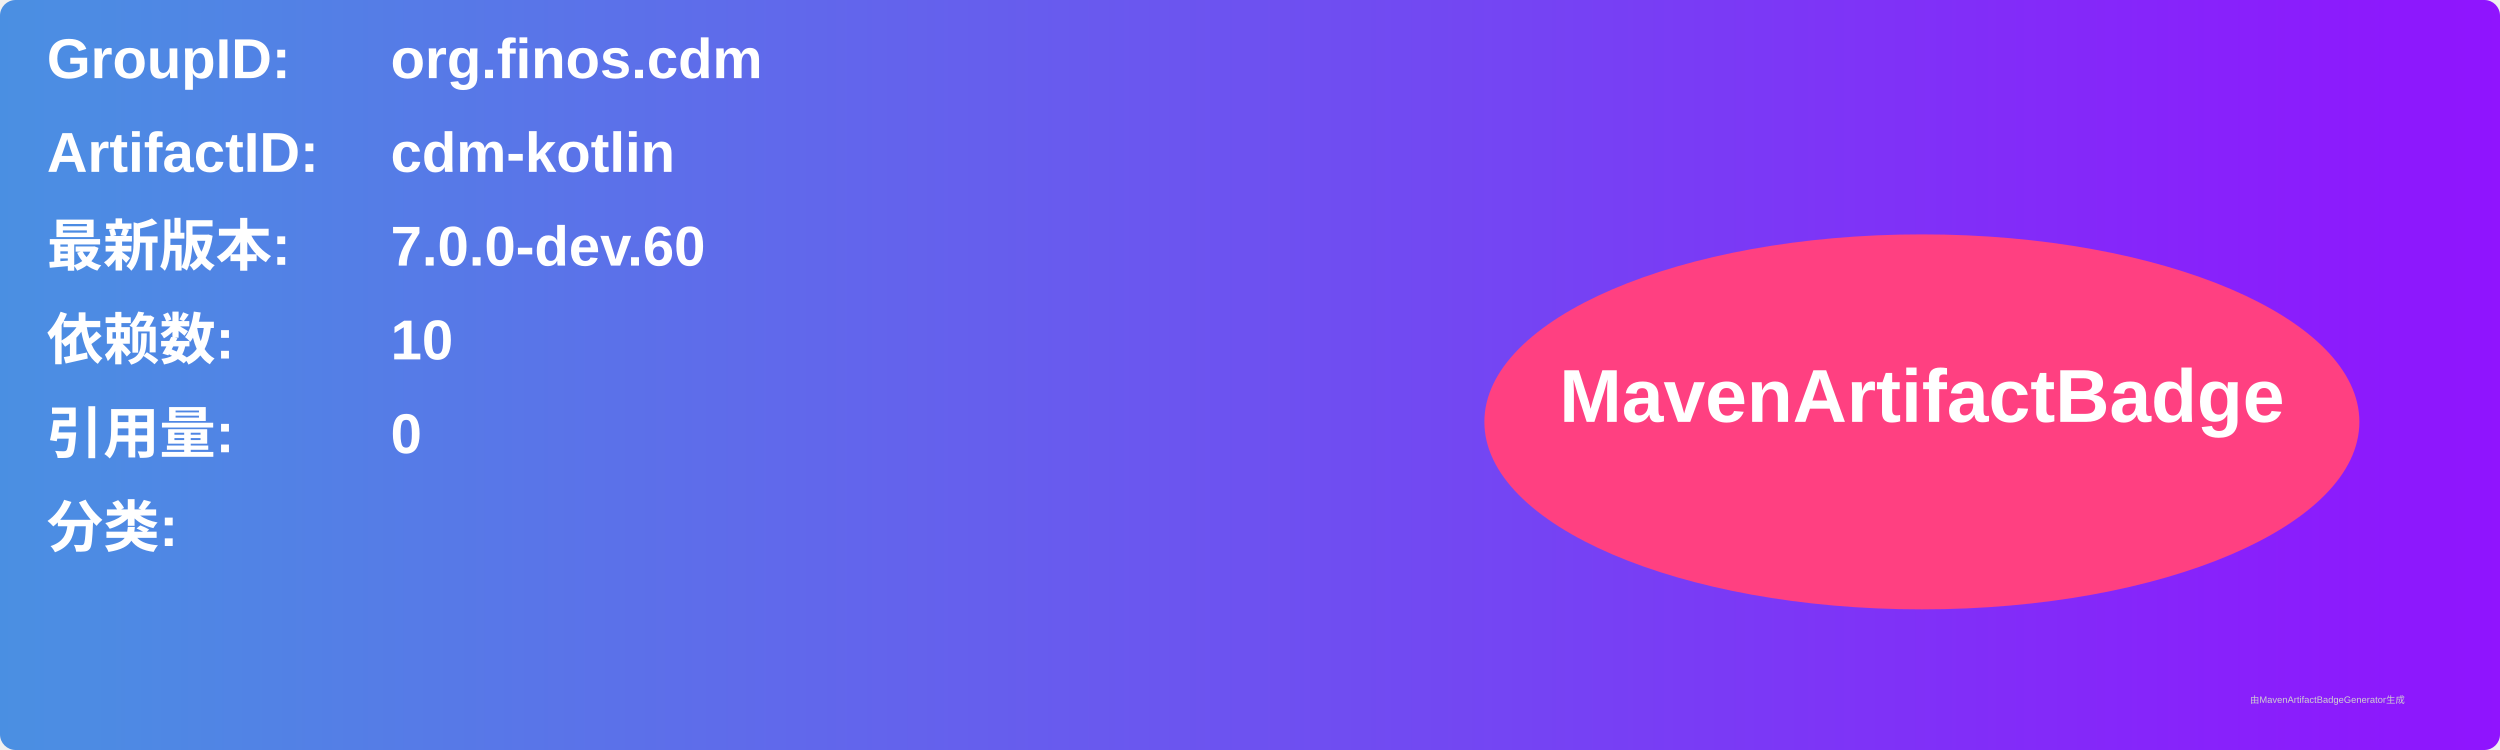
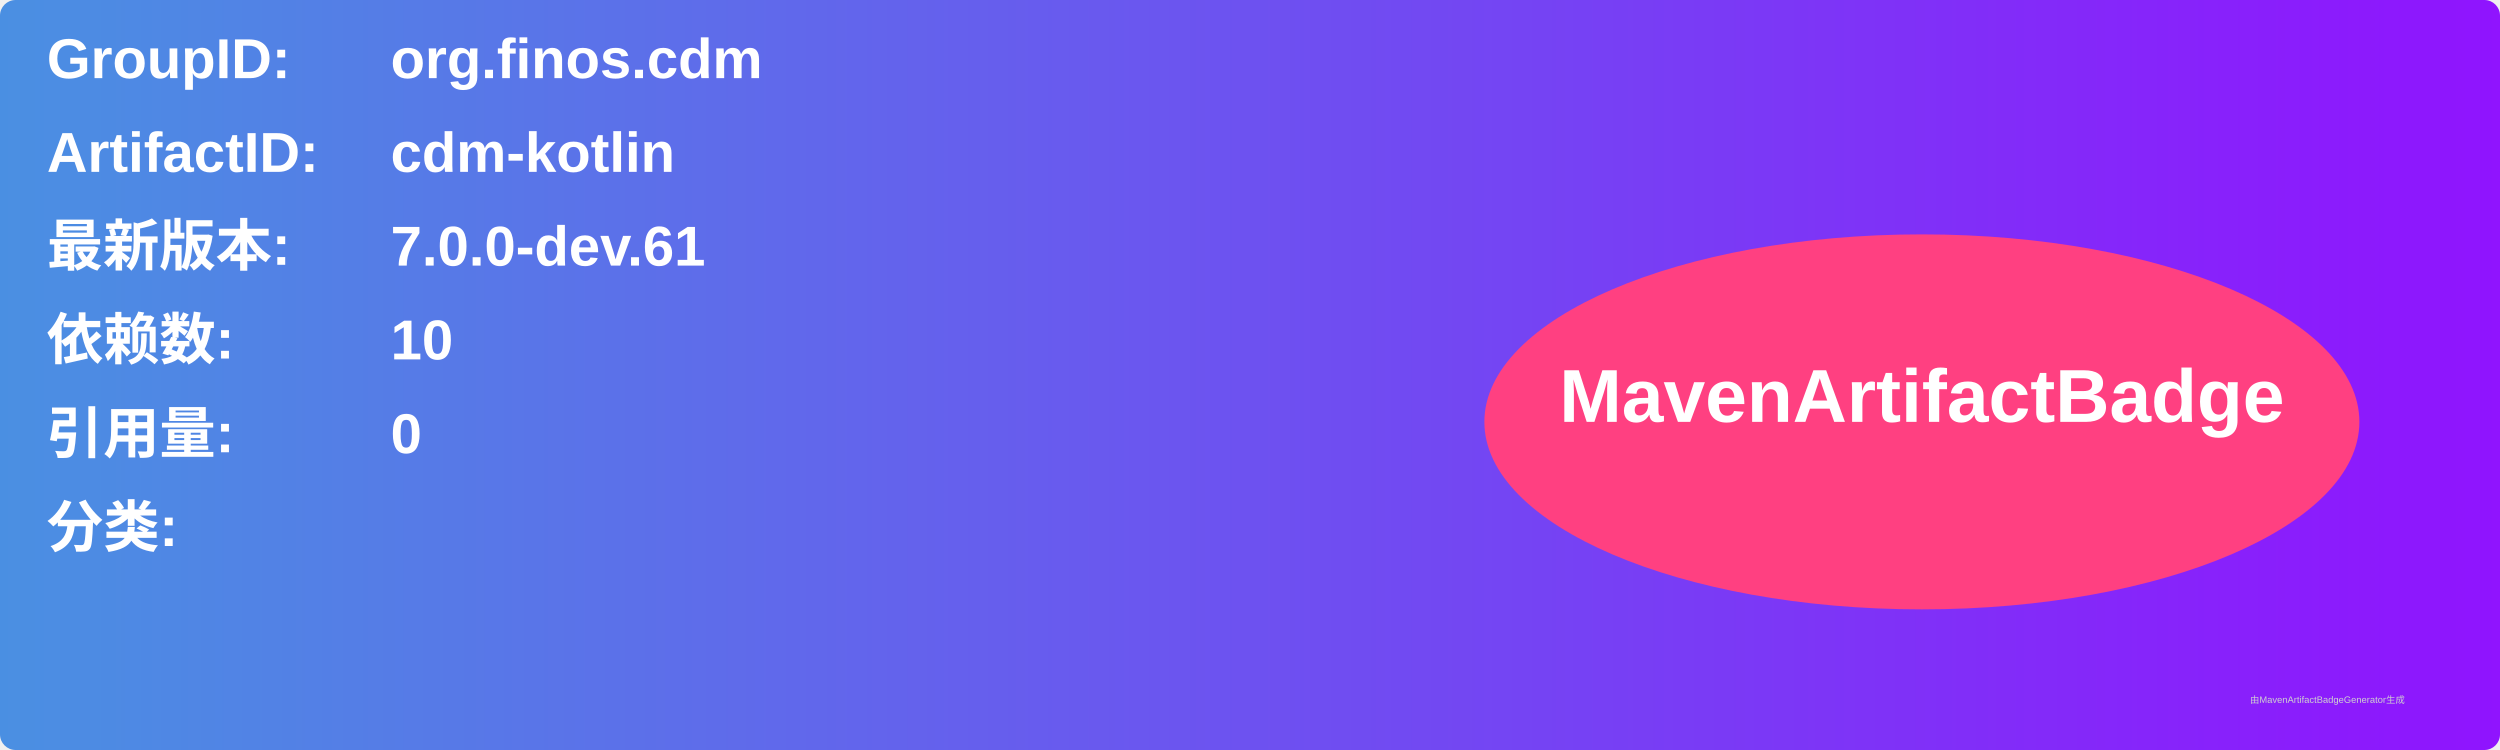
<svg xmlns="http://www.w3.org/2000/svg" width="800" height="240" viewBox="0 0 800 240">
  <linearGradient id="grad" x1="0%" y1="0%" x2="100%" y2="0%">
    <stop offset="0%" stop-color="#4a90e2" />
    <stop offset="100%" stop-color="#9013fe" />
  </linearGradient>
  <rect width="100%" height="100%" rx="5" ry="5" fill="url(#grad)" />
  <g transform="translate(15, 15)">
    <text x="0" y="10" font-family="Arial" font-size="18" fill="white" font-weight="bold" width="260">GroupID:</text>
    <text x="110" y="10" font-family="Arial" font-size="18" fill="white" font-weight="bold" width="460">org.finos.cdm</text>
    <text x="0" y="40" font-family="Arial" font-size="18" fill="white" font-weight="bold" width="260">ArtifactID:</text>
    <text x="110" y="40" font-family="Arial" font-size="18" fill="white" font-weight="bold" width="460">cdm-kotlin</text>
    <text x="0" y="70" font-family="Arial" font-size="18" fill="white" font-weight="bold">最新版本:</text>
    <text x="110" y="70" font-family="Arial" font-size="18" fill="white" font-weight="bold">
-       <tspan font-weight="bold">7.0.0-dev.60</tspan>
+       <tspan font-weight="bold">7.0.0-dev.61</tspan>
    </text>
    <text x="0" y="100" font-family="Arial" font-size="18" fill="white" font-weight="bold">依赖数: </text>
    <text x="110" y="100" font-family="Arial" font-size="18" fill="white">
      <tspan font-weight="bold">10</tspan>
    </text>
    <text x="0" y="130" font-family="Arial" font-size="18" fill="white" font-weight="bold">引用量: </text>
    <text x="110" y="130" font-family="Arial" font-size="18" fill="white">
      <tspan font-weight="bold">0</tspan>
    </text>
    <text x="0" y="160" font-family="Arial" font-size="18" fill="white" font-weight="bold">分类:</text>
    <text x="10" y="190" font-family="Arial" font-size="10" fill="white">
      <tspan font-weight="bold" />
    </text>
    <ellipse cx="600" cy="120" rx="140" ry="60" fill="#ff4081" />
    <text x="600" y="120" text-anchor="middle" font-family="Arial" font-size="24" fill="white" font-weight="bold">MavenArtifactBadge</text>
  </g>
  <text x="720" y="225" font-family="Arial" font-size="3" fill="#d0d0d0">由MavenArtifactBadgeGenerator生成</text>
</svg>
